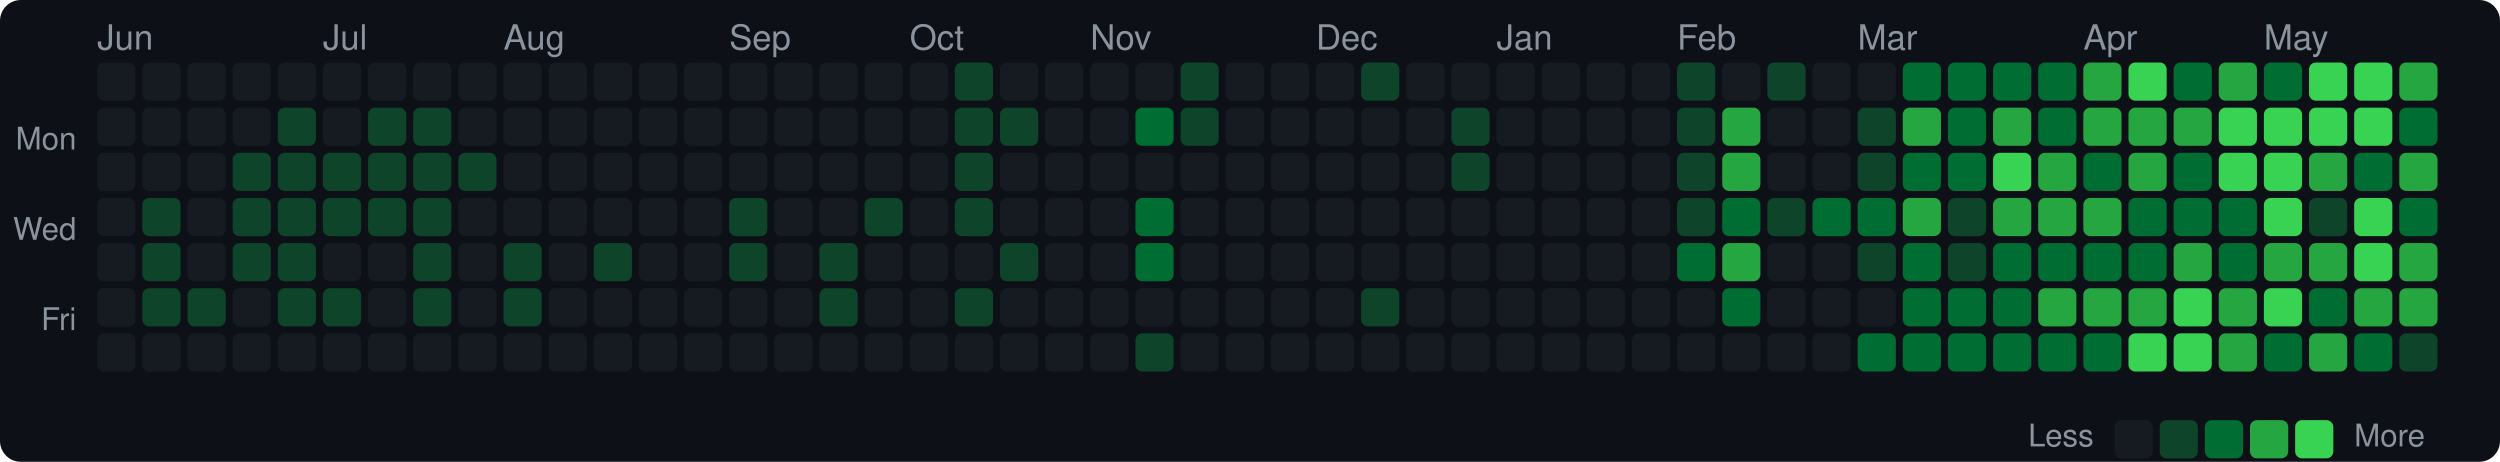
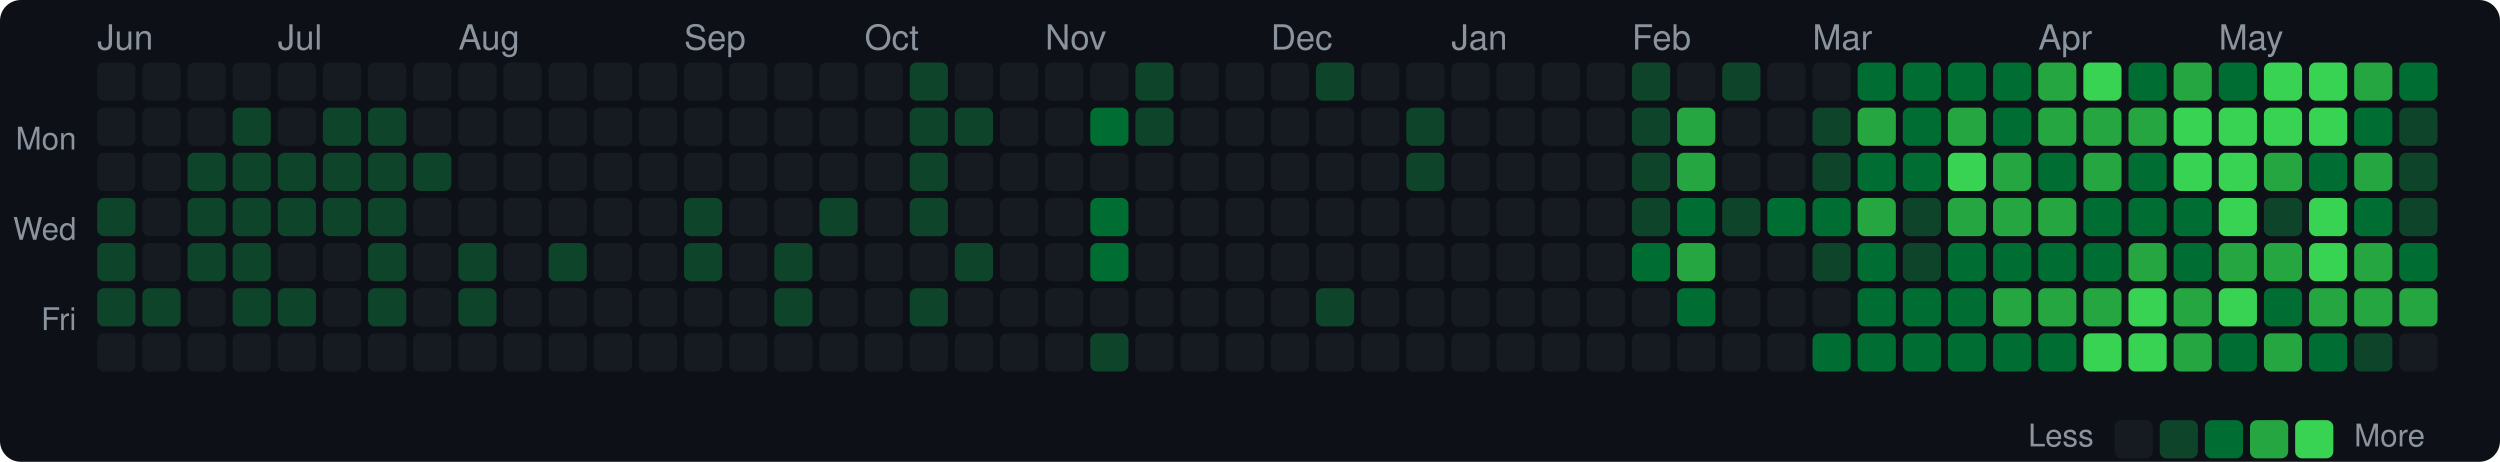
<svg xmlns="http://www.w3.org/2000/svg" width="720" height="133" viewBox="0 0 720 133">
  <style>text { dominant-baseline: central; }</style>
  <rect width="100%" height="100%" rx="6" fill="#0d1117" />
  <text x="28" y="12" fill="#8b949e" font-size="10" font-family="Segoe UI,Helvetica,Arial,sans-serif">Jun</text>
-   <text x="93" y="12" fill="#8b949e" font-size="10" font-family="Segoe UI,Helvetica,Arial,sans-serif">Jul</text>
-   <text x="145" y="12" fill="#8b949e" font-size="10" font-family="Segoe UI,Helvetica,Arial,sans-serif">Aug</text>
-   <text x="210" y="12" fill="#8b949e" font-size="10" font-family="Segoe UI,Helvetica,Arial,sans-serif">Sep</text>
-   <text x="262" y="12" fill="#8b949e" font-size="10" font-family="Segoe UI,Helvetica,Arial,sans-serif">Oct</text>
-   <text x="314" y="12" fill="#8b949e" font-size="10" font-family="Segoe UI,Helvetica,Arial,sans-serif">Nov</text>
-   <text x="379" y="12" fill="#8b949e" font-size="10" font-family="Segoe UI,Helvetica,Arial,sans-serif">Dec</text>
-   <text x="431" y="12" fill="#8b949e" font-size="10" font-family="Segoe UI,Helvetica,Arial,sans-serif">Jan</text>
-   <text x="483" y="12" fill="#8b949e" font-size="10" font-family="Segoe UI,Helvetica,Arial,sans-serif">Feb</text>
-   <text x="535" y="12" fill="#8b949e" font-size="10" font-family="Segoe UI,Helvetica,Arial,sans-serif">Mar</text>
-   <text x="600" y="12" fill="#8b949e" font-size="10" font-family="Segoe UI,Helvetica,Arial,sans-serif">Apr</text>
-   <text x="652" y="12" fill="#8b949e" font-size="10" font-family="Segoe UI,Helvetica,Arial,sans-serif">May</text>
+   <text x="80" y="12" fill="#8b949e" font-size="10" font-family="Segoe UI,Helvetica,Arial,sans-serif">Jul</text>
+   <text x="132" y="12" fill="#8b949e" font-size="10" font-family="Segoe UI,Helvetica,Arial,sans-serif">Aug</text>
+   <text x="197" y="12" fill="#8b949e" font-size="10" font-family="Segoe UI,Helvetica,Arial,sans-serif">Sep</text>
+   <text x="249" y="12" fill="#8b949e" font-size="10" font-family="Segoe UI,Helvetica,Arial,sans-serif">Oct</text>
+   <text x="301" y="12" fill="#8b949e" font-size="10" font-family="Segoe UI,Helvetica,Arial,sans-serif">Nov</text>
+   <text x="366" y="12" fill="#8b949e" font-size="10" font-family="Segoe UI,Helvetica,Arial,sans-serif">Dec</text>
+   <text x="418" y="12" fill="#8b949e" font-size="10" font-family="Segoe UI,Helvetica,Arial,sans-serif">Jan</text>
+   <text x="470" y="12" fill="#8b949e" font-size="10" font-family="Segoe UI,Helvetica,Arial,sans-serif">Feb</text>
+   <text x="522" y="12" fill="#8b949e" font-size="10" font-family="Segoe UI,Helvetica,Arial,sans-serif">Mar</text>
+   <text x="587" y="12" fill="#8b949e" font-size="10" font-family="Segoe UI,Helvetica,Arial,sans-serif">Apr</text>
+   <text x="639" y="12" fill="#8b949e" font-size="10" font-family="Segoe UI,Helvetica,Arial,sans-serif">May</text>
  <text x="22" y="41" text-anchor="end" fill="#8b949e" font-size="9" font-family="Segoe UI,Helvetica,Arial,sans-serif">Mon</text>
  <text x="22" y="67" text-anchor="end" fill="#8b949e" font-size="9" font-family="Segoe UI,Helvetica,Arial,sans-serif">Wed</text>
  <text x="22" y="93" text-anchor="end" fill="#8b949e" font-size="9" font-family="Segoe UI,Helvetica,Arial,sans-serif">Fri</text>
  <rect x="28" y="18" width="11" height="11" rx="2" fill="#161b22" />
  <rect x="28" y="31" width="11" height="11" rx="2" fill="#161b22" />
  <rect x="28" y="44" width="11" height="11" rx="2" fill="#161b22" />
-   <rect x="28" y="57" width="11" height="11" rx="2" fill="#161b22" />
-   <rect x="28" y="70" width="11" height="11" rx="2" fill="#161b22" />
-   <rect x="28" y="83" width="11" height="11" rx="2" fill="#161b22" />
+   <rect x="28" y="57" width="11" height="11" rx="2" fill="#0e4429" />
+   <rect x="28" y="70" width="11" height="11" rx="2" fill="#0e4429" />
+   <rect x="28" y="83" width="11" height="11" rx="2" fill="#0e4429" />
  <rect x="28" y="96" width="11" height="11" rx="2" fill="#161b22" />
  <rect x="41" y="18" width="11" height="11" rx="2" fill="#161b22" />
  <rect x="41" y="31" width="11" height="11" rx="2" fill="#161b22" />
  <rect x="41" y="44" width="11" height="11" rx="2" fill="#161b22" />
-   <rect x="41" y="57" width="11" height="11" rx="2" fill="#0e4429" />
-   <rect x="41" y="70" width="11" height="11" rx="2" fill="#0e4429" />
+   <rect x="41" y="57" width="11" height="11" rx="2" fill="#161b22" />
+   <rect x="41" y="70" width="11" height="11" rx="2" fill="#161b22" />
  <rect x="41" y="83" width="11" height="11" rx="2" fill="#0e4429" />
  <rect x="41" y="96" width="11" height="11" rx="2" fill="#161b22" />
  <rect x="54" y="18" width="11" height="11" rx="2" fill="#161b22" />
  <rect x="54" y="31" width="11" height="11" rx="2" fill="#161b22" />
-   <rect x="54" y="44" width="11" height="11" rx="2" fill="#161b22" />
-   <rect x="54" y="57" width="11" height="11" rx="2" fill="#161b22" />
-   <rect x="54" y="70" width="11" height="11" rx="2" fill="#161b22" />
-   <rect x="54" y="83" width="11" height="11" rx="2" fill="#0e4429" />
+   <rect x="54" y="44" width="11" height="11" rx="2" fill="#0e4429" />
+   <rect x="54" y="57" width="11" height="11" rx="2" fill="#0e4429" />
+   <rect x="54" y="70" width="11" height="11" rx="2" fill="#0e4429" />
+   <rect x="54" y="83" width="11" height="11" rx="2" fill="#161b22" />
  <rect x="54" y="96" width="11" height="11" rx="2" fill="#161b22" />
  <rect x="67" y="18" width="11" height="11" rx="2" fill="#161b22" />
-   <rect x="67" y="31" width="11" height="11" rx="2" fill="#161b22" />
+   <rect x="67" y="31" width="11" height="11" rx="2" fill="#0e4429" />
  <rect x="67" y="44" width="11" height="11" rx="2" fill="#0e4429" />
  <rect x="67" y="57" width="11" height="11" rx="2" fill="#0e4429" />
  <rect x="67" y="70" width="11" height="11" rx="2" fill="#0e4429" />
-   <rect x="67" y="83" width="11" height="11" rx="2" fill="#161b22" />
+   <rect x="67" y="83" width="11" height="11" rx="2" fill="#0e4429" />
  <rect x="67" y="96" width="11" height="11" rx="2" fill="#161b22" />
  <rect x="80" y="18" width="11" height="11" rx="2" fill="#161b22" />
-   <rect x="80" y="31" width="11" height="11" rx="2" fill="#0e4429" />
+   <rect x="80" y="31" width="11" height="11" rx="2" fill="#161b22" />
  <rect x="80" y="44" width="11" height="11" rx="2" fill="#0e4429" />
  <rect x="80" y="57" width="11" height="11" rx="2" fill="#0e4429" />
-   <rect x="80" y="70" width="11" height="11" rx="2" fill="#0e4429" />
+   <rect x="80" y="70" width="11" height="11" rx="2" fill="#161b22" />
  <rect x="80" y="83" width="11" height="11" rx="2" fill="#0e4429" />
  <rect x="80" y="96" width="11" height="11" rx="2" fill="#161b22" />
  <rect x="93" y="18" width="11" height="11" rx="2" fill="#161b22" />
-   <rect x="93" y="31" width="11" height="11" rx="2" fill="#161b22" />
+   <rect x="93" y="31" width="11" height="11" rx="2" fill="#0e4429" />
  <rect x="93" y="44" width="11" height="11" rx="2" fill="#0e4429" />
  <rect x="93" y="57" width="11" height="11" rx="2" fill="#0e4429" />
  <rect x="93" y="70" width="11" height="11" rx="2" fill="#161b22" />
-   <rect x="93" y="83" width="11" height="11" rx="2" fill="#0e4429" />
+   <rect x="93" y="83" width="11" height="11" rx="2" fill="#161b22" />
  <rect x="93" y="96" width="11" height="11" rx="2" fill="#161b22" />
  <rect x="106" y="18" width="11" height="11" rx="2" fill="#161b22" />
  <rect x="106" y="31" width="11" height="11" rx="2" fill="#0e4429" />
  <rect x="106" y="44" width="11" height="11" rx="2" fill="#0e4429" />
  <rect x="106" y="57" width="11" height="11" rx="2" fill="#0e4429" />
-   <rect x="106" y="70" width="11" height="11" rx="2" fill="#161b22" />
-   <rect x="106" y="83" width="11" height="11" rx="2" fill="#161b22" />
+   <rect x="106" y="70" width="11" height="11" rx="2" fill="#0e4429" />
+   <rect x="106" y="83" width="11" height="11" rx="2" fill="#0e4429" />
  <rect x="106" y="96" width="11" height="11" rx="2" fill="#161b22" />
  <rect x="119" y="18" width="11" height="11" rx="2" fill="#161b22" />
-   <rect x="119" y="31" width="11" height="11" rx="2" fill="#0e4429" />
+   <rect x="119" y="31" width="11" height="11" rx="2" fill="#161b22" />
  <rect x="119" y="44" width="11" height="11" rx="2" fill="#0e4429" />
-   <rect x="119" y="57" width="11" height="11" rx="2" fill="#0e4429" />
-   <rect x="119" y="70" width="11" height="11" rx="2" fill="#0e4429" />
-   <rect x="119" y="83" width="11" height="11" rx="2" fill="#0e4429" />
+   <rect x="119" y="57" width="11" height="11" rx="2" fill="#161b22" />
+   <rect x="119" y="70" width="11" height="11" rx="2" fill="#161b22" />
+   <rect x="119" y="83" width="11" height="11" rx="2" fill="#161b22" />
  <rect x="119" y="96" width="11" height="11" rx="2" fill="#161b22" />
  <rect x="132" y="18" width="11" height="11" rx="2" fill="#161b22" />
  <rect x="132" y="31" width="11" height="11" rx="2" fill="#161b22" />
-   <rect x="132" y="44" width="11" height="11" rx="2" fill="#0e4429" />
+   <rect x="132" y="44" width="11" height="11" rx="2" fill="#161b22" />
  <rect x="132" y="57" width="11" height="11" rx="2" fill="#161b22" />
-   <rect x="132" y="70" width="11" height="11" rx="2" fill="#161b22" />
-   <rect x="132" y="83" width="11" height="11" rx="2" fill="#161b22" />
+   <rect x="132" y="70" width="11" height="11" rx="2" fill="#0e4429" />
+   <rect x="132" y="83" width="11" height="11" rx="2" fill="#0e4429" />
  <rect x="132" y="96" width="11" height="11" rx="2" fill="#161b22" />
  <rect x="145" y="18" width="11" height="11" rx="2" fill="#161b22" />
  <rect x="145" y="31" width="11" height="11" rx="2" fill="#161b22" />
  <rect x="145" y="44" width="11" height="11" rx="2" fill="#161b22" />
  <rect x="145" y="57" width="11" height="11" rx="2" fill="#161b22" />
-   <rect x="145" y="70" width="11" height="11" rx="2" fill="#0e4429" />
-   <rect x="145" y="83" width="11" height="11" rx="2" fill="#0e4429" />
+   <rect x="145" y="70" width="11" height="11" rx="2" fill="#161b22" />
+   <rect x="145" y="83" width="11" height="11" rx="2" fill="#161b22" />
  <rect x="145" y="96" width="11" height="11" rx="2" fill="#161b22" />
  <rect x="158" y="18" width="11" height="11" rx="2" fill="#161b22" />
  <rect x="158" y="31" width="11" height="11" rx="2" fill="#161b22" />
  <rect x="158" y="44" width="11" height="11" rx="2" fill="#161b22" />
  <rect x="158" y="57" width="11" height="11" rx="2" fill="#161b22" />
-   <rect x="158" y="70" width="11" height="11" rx="2" fill="#161b22" />
+   <rect x="158" y="70" width="11" height="11" rx="2" fill="#0e4429" />
  <rect x="158" y="83" width="11" height="11" rx="2" fill="#161b22" />
  <rect x="158" y="96" width="11" height="11" rx="2" fill="#161b22" />
  <rect x="171" y="18" width="11" height="11" rx="2" fill="#161b22" />
  <rect x="171" y="31" width="11" height="11" rx="2" fill="#161b22" />
  <rect x="171" y="44" width="11" height="11" rx="2" fill="#161b22" />
  <rect x="171" y="57" width="11" height="11" rx="2" fill="#161b22" />
-   <rect x="171" y="70" width="11" height="11" rx="2" fill="#0e4429" />
+   <rect x="171" y="70" width="11" height="11" rx="2" fill="#161b22" />
  <rect x="171" y="83" width="11" height="11" rx="2" fill="#161b22" />
  <rect x="171" y="96" width="11" height="11" rx="2" fill="#161b22" />
  <rect x="184" y="18" width="11" height="11" rx="2" fill="#161b22" />
  <rect x="184" y="31" width="11" height="11" rx="2" fill="#161b22" />
  <rect x="184" y="44" width="11" height="11" rx="2" fill="#161b22" />
  <rect x="184" y="57" width="11" height="11" rx="2" fill="#161b22" />
  <rect x="184" y="70" width="11" height="11" rx="2" fill="#161b22" />
  <rect x="184" y="83" width="11" height="11" rx="2" fill="#161b22" />
  <rect x="184" y="96" width="11" height="11" rx="2" fill="#161b22" />
  <rect x="197" y="18" width="11" height="11" rx="2" fill="#161b22" />
  <rect x="197" y="31" width="11" height="11" rx="2" fill="#161b22" />
  <rect x="197" y="44" width="11" height="11" rx="2" fill="#161b22" />
-   <rect x="197" y="57" width="11" height="11" rx="2" fill="#161b22" />
-   <rect x="197" y="70" width="11" height="11" rx="2" fill="#161b22" />
+   <rect x="197" y="57" width="11" height="11" rx="2" fill="#0e4429" />
+   <rect x="197" y="70" width="11" height="11" rx="2" fill="#0e4429" />
  <rect x="197" y="83" width="11" height="11" rx="2" fill="#161b22" />
  <rect x="197" y="96" width="11" height="11" rx="2" fill="#161b22" />
  <rect x="210" y="18" width="11" height="11" rx="2" fill="#161b22" />
  <rect x="210" y="31" width="11" height="11" rx="2" fill="#161b22" />
  <rect x="210" y="44" width="11" height="11" rx="2" fill="#161b22" />
-   <rect x="210" y="57" width="11" height="11" rx="2" fill="#0e4429" />
-   <rect x="210" y="70" width="11" height="11" rx="2" fill="#0e4429" />
+   <rect x="210" y="57" width="11" height="11" rx="2" fill="#161b22" />
+   <rect x="210" y="70" width="11" height="11" rx="2" fill="#161b22" />
  <rect x="210" y="83" width="11" height="11" rx="2" fill="#161b22" />
  <rect x="210" y="96" width="11" height="11" rx="2" fill="#161b22" />
  <rect x="223" y="18" width="11" height="11" rx="2" fill="#161b22" />
  <rect x="223" y="31" width="11" height="11" rx="2" fill="#161b22" />
  <rect x="223" y="44" width="11" height="11" rx="2" fill="#161b22" />
  <rect x="223" y="57" width="11" height="11" rx="2" fill="#161b22" />
-   <rect x="223" y="70" width="11" height="11" rx="2" fill="#161b22" />
-   <rect x="223" y="83" width="11" height="11" rx="2" fill="#161b22" />
+   <rect x="223" y="70" width="11" height="11" rx="2" fill="#0e4429" />
+   <rect x="223" y="83" width="11" height="11" rx="2" fill="#0e4429" />
  <rect x="223" y="96" width="11" height="11" rx="2" fill="#161b22" />
  <rect x="236" y="18" width="11" height="11" rx="2" fill="#161b22" />
  <rect x="236" y="31" width="11" height="11" rx="2" fill="#161b22" />
  <rect x="236" y="44" width="11" height="11" rx="2" fill="#161b22" />
-   <rect x="236" y="57" width="11" height="11" rx="2" fill="#161b22" />
-   <rect x="236" y="70" width="11" height="11" rx="2" fill="#0e4429" />
-   <rect x="236" y="83" width="11" height="11" rx="2" fill="#0e4429" />
+   <rect x="236" y="57" width="11" height="11" rx="2" fill="#0e4429" />
+   <rect x="236" y="70" width="11" height="11" rx="2" fill="#161b22" />
+   <rect x="236" y="83" width="11" height="11" rx="2" fill="#161b22" />
  <rect x="236" y="96" width="11" height="11" rx="2" fill="#161b22" />
  <rect x="249" y="18" width="11" height="11" rx="2" fill="#161b22" />
  <rect x="249" y="31" width="11" height="11" rx="2" fill="#161b22" />
  <rect x="249" y="44" width="11" height="11" rx="2" fill="#161b22" />
-   <rect x="249" y="57" width="11" height="11" rx="2" fill="#0e4429" />
+   <rect x="249" y="57" width="11" height="11" rx="2" fill="#161b22" />
  <rect x="249" y="70" width="11" height="11" rx="2" fill="#161b22" />
  <rect x="249" y="83" width="11" height="11" rx="2" fill="#161b22" />
  <rect x="249" y="96" width="11" height="11" rx="2" fill="#161b22" />
-   <rect x="262" y="18" width="11" height="11" rx="2" fill="#161b22" />
-   <rect x="262" y="31" width="11" height="11" rx="2" fill="#161b22" />
-   <rect x="262" y="44" width="11" height="11" rx="2" fill="#161b22" />
-   <rect x="262" y="57" width="11" height="11" rx="2" fill="#161b22" />
+   <rect x="262" y="18" width="11" height="11" rx="2" fill="#0e4429" />
+   <rect x="262" y="31" width="11" height="11" rx="2" fill="#0e4429" />
+   <rect x="262" y="44" width="11" height="11" rx="2" fill="#0e4429" />
+   <rect x="262" y="57" width="11" height="11" rx="2" fill="#0e4429" />
  <rect x="262" y="70" width="11" height="11" rx="2" fill="#161b22" />
-   <rect x="262" y="83" width="11" height="11" rx="2" fill="#161b22" />
+   <rect x="262" y="83" width="11" height="11" rx="2" fill="#0e4429" />
  <rect x="262" y="96" width="11" height="11" rx="2" fill="#161b22" />
-   <rect x="275" y="18" width="11" height="11" rx="2" fill="#0e4429" />
+   <rect x="275" y="18" width="11" height="11" rx="2" fill="#161b22" />
  <rect x="275" y="31" width="11" height="11" rx="2" fill="#0e4429" />
-   <rect x="275" y="44" width="11" height="11" rx="2" fill="#0e4429" />
-   <rect x="275" y="57" width="11" height="11" rx="2" fill="#0e4429" />
-   <rect x="275" y="70" width="11" height="11" rx="2" fill="#161b22" />
-   <rect x="275" y="83" width="11" height="11" rx="2" fill="#0e4429" />
+   <rect x="275" y="44" width="11" height="11" rx="2" fill="#161b22" />
+   <rect x="275" y="57" width="11" height="11" rx="2" fill="#161b22" />
+   <rect x="275" y="70" width="11" height="11" rx="2" fill="#0e4429" />
+   <rect x="275" y="83" width="11" height="11" rx="2" fill="#161b22" />
  <rect x="275" y="96" width="11" height="11" rx="2" fill="#161b22" />
  <rect x="288" y="18" width="11" height="11" rx="2" fill="#161b22" />
-   <rect x="288" y="31" width="11" height="11" rx="2" fill="#0e4429" />
+   <rect x="288" y="31" width="11" height="11" rx="2" fill="#161b22" />
  <rect x="288" y="44" width="11" height="11" rx="2" fill="#161b22" />
  <rect x="288" y="57" width="11" height="11" rx="2" fill="#161b22" />
-   <rect x="288" y="70" width="11" height="11" rx="2" fill="#0e4429" />
+   <rect x="288" y="70" width="11" height="11" rx="2" fill="#161b22" />
  <rect x="288" y="83" width="11" height="11" rx="2" fill="#161b22" />
  <rect x="288" y="96" width="11" height="11" rx="2" fill="#161b22" />
  <rect x="301" y="18" width="11" height="11" rx="2" fill="#161b22" />
  <rect x="301" y="31" width="11" height="11" rx="2" fill="#161b22" />
  <rect x="301" y="44" width="11" height="11" rx="2" fill="#161b22" />
  <rect x="301" y="57" width="11" height="11" rx="2" fill="#161b22" />
  <rect x="301" y="70" width="11" height="11" rx="2" fill="#161b22" />
  <rect x="301" y="83" width="11" height="11" rx="2" fill="#161b22" />
  <rect x="301" y="96" width="11" height="11" rx="2" fill="#161b22" />
  <rect x="314" y="18" width="11" height="11" rx="2" fill="#161b22" />
-   <rect x="314" y="31" width="11" height="11" rx="2" fill="#161b22" />
+   <rect x="314" y="31" width="11" height="11" rx="2" fill="#006d32" />
  <rect x="314" y="44" width="11" height="11" rx="2" fill="#161b22" />
-   <rect x="314" y="57" width="11" height="11" rx="2" fill="#161b22" />
-   <rect x="314" y="70" width="11" height="11" rx="2" fill="#161b22" />
+   <rect x="314" y="57" width="11" height="11" rx="2" fill="#006d32" />
+   <rect x="314" y="70" width="11" height="11" rx="2" fill="#006d32" />
  <rect x="314" y="83" width="11" height="11" rx="2" fill="#161b22" />
-   <rect x="314" y="96" width="11" height="11" rx="2" fill="#161b22" />
-   <rect x="327" y="18" width="11" height="11" rx="2" fill="#161b22" />
-   <rect x="327" y="31" width="11" height="11" rx="2" fill="#006d32" />
+   <rect x="314" y="96" width="11" height="11" rx="2" fill="#0e4429" />
+   <rect x="327" y="18" width="11" height="11" rx="2" fill="#0e4429" />
+   <rect x="327" y="31" width="11" height="11" rx="2" fill="#0e4429" />
  <rect x="327" y="44" width="11" height="11" rx="2" fill="#161b22" />
-   <rect x="327" y="57" width="11" height="11" rx="2" fill="#006d32" />
-   <rect x="327" y="70" width="11" height="11" rx="2" fill="#006d32" />
+   <rect x="327" y="57" width="11" height="11" rx="2" fill="#161b22" />
+   <rect x="327" y="70" width="11" height="11" rx="2" fill="#161b22" />
  <rect x="327" y="83" width="11" height="11" rx="2" fill="#161b22" />
-   <rect x="327" y="96" width="11" height="11" rx="2" fill="#0e4429" />
-   <rect x="340" y="18" width="11" height="11" rx="2" fill="#0e4429" />
-   <rect x="340" y="31" width="11" height="11" rx="2" fill="#0e4429" />
+   <rect x="327" y="96" width="11" height="11" rx="2" fill="#161b22" />
+   <rect x="340" y="18" width="11" height="11" rx="2" fill="#161b22" />
+   <rect x="340" y="31" width="11" height="11" rx="2" fill="#161b22" />
  <rect x="340" y="44" width="11" height="11" rx="2" fill="#161b22" />
  <rect x="340" y="57" width="11" height="11" rx="2" fill="#161b22" />
  <rect x="340" y="70" width="11" height="11" rx="2" fill="#161b22" />
  <rect x="340" y="83" width="11" height="11" rx="2" fill="#161b22" />
  <rect x="340" y="96" width="11" height="11" rx="2" fill="#161b22" />
  <rect x="353" y="18" width="11" height="11" rx="2" fill="#161b22" />
  <rect x="353" y="31" width="11" height="11" rx="2" fill="#161b22" />
  <rect x="353" y="44" width="11" height="11" rx="2" fill="#161b22" />
  <rect x="353" y="57" width="11" height="11" rx="2" fill="#161b22" />
  <rect x="353" y="70" width="11" height="11" rx="2" fill="#161b22" />
  <rect x="353" y="83" width="11" height="11" rx="2" fill="#161b22" />
  <rect x="353" y="96" width="11" height="11" rx="2" fill="#161b22" />
  <rect x="366" y="18" width="11" height="11" rx="2" fill="#161b22" />
  <rect x="366" y="31" width="11" height="11" rx="2" fill="#161b22" />
  <rect x="366" y="44" width="11" height="11" rx="2" fill="#161b22" />
  <rect x="366" y="57" width="11" height="11" rx="2" fill="#161b22" />
  <rect x="366" y="70" width="11" height="11" rx="2" fill="#161b22" />
  <rect x="366" y="83" width="11" height="11" rx="2" fill="#161b22" />
  <rect x="366" y="96" width="11" height="11" rx="2" fill="#161b22" />
-   <rect x="379" y="18" width="11" height="11" rx="2" fill="#161b22" />
+   <rect x="379" y="18" width="11" height="11" rx="2" fill="#0e4429" />
  <rect x="379" y="31" width="11" height="11" rx="2" fill="#161b22" />
  <rect x="379" y="44" width="11" height="11" rx="2" fill="#161b22" />
  <rect x="379" y="57" width="11" height="11" rx="2" fill="#161b22" />
  <rect x="379" y="70" width="11" height="11" rx="2" fill="#161b22" />
-   <rect x="379" y="83" width="11" height="11" rx="2" fill="#161b22" />
+   <rect x="379" y="83" width="11" height="11" rx="2" fill="#0e4429" />
  <rect x="379" y="96" width="11" height="11" rx="2" fill="#161b22" />
-   <rect x="392" y="18" width="11" height="11" rx="2" fill="#0e4429" />
+   <rect x="392" y="18" width="11" height="11" rx="2" fill="#161b22" />
  <rect x="392" y="31" width="11" height="11" rx="2" fill="#161b22" />
  <rect x="392" y="44" width="11" height="11" rx="2" fill="#161b22" />
  <rect x="392" y="57" width="11" height="11" rx="2" fill="#161b22" />
  <rect x="392" y="70" width="11" height="11" rx="2" fill="#161b22" />
-   <rect x="392" y="83" width="11" height="11" rx="2" fill="#0e4429" />
+   <rect x="392" y="83" width="11" height="11" rx="2" fill="#161b22" />
  <rect x="392" y="96" width="11" height="11" rx="2" fill="#161b22" />
  <rect x="405" y="18" width="11" height="11" rx="2" fill="#161b22" />
-   <rect x="405" y="31" width="11" height="11" rx="2" fill="#161b22" />
-   <rect x="405" y="44" width="11" height="11" rx="2" fill="#161b22" />
+   <rect x="405" y="31" width="11" height="11" rx="2" fill="#0e4429" />
+   <rect x="405" y="44" width="11" height="11" rx="2" fill="#0e4429" />
  <rect x="405" y="57" width="11" height="11" rx="2" fill="#161b22" />
  <rect x="405" y="70" width="11" height="11" rx="2" fill="#161b22" />
  <rect x="405" y="83" width="11" height="11" rx="2" fill="#161b22" />
  <rect x="405" y="96" width="11" height="11" rx="2" fill="#161b22" />
  <rect x="418" y="18" width="11" height="11" rx="2" fill="#161b22" />
-   <rect x="418" y="31" width="11" height="11" rx="2" fill="#0e4429" />
-   <rect x="418" y="44" width="11" height="11" rx="2" fill="#0e4429" />
+   <rect x="418" y="31" width="11" height="11" rx="2" fill="#161b22" />
+   <rect x="418" y="44" width="11" height="11" rx="2" fill="#161b22" />
  <rect x="418" y="57" width="11" height="11" rx="2" fill="#161b22" />
  <rect x="418" y="70" width="11" height="11" rx="2" fill="#161b22" />
  <rect x="418" y="83" width="11" height="11" rx="2" fill="#161b22" />
  <rect x="418" y="96" width="11" height="11" rx="2" fill="#161b22" />
  <rect x="431" y="18" width="11" height="11" rx="2" fill="#161b22" />
  <rect x="431" y="31" width="11" height="11" rx="2" fill="#161b22" />
  <rect x="431" y="44" width="11" height="11" rx="2" fill="#161b22" />
  <rect x="431" y="57" width="11" height="11" rx="2" fill="#161b22" />
  <rect x="431" y="70" width="11" height="11" rx="2" fill="#161b22" />
  <rect x="431" y="83" width="11" height="11" rx="2" fill="#161b22" />
  <rect x="431" y="96" width="11" height="11" rx="2" fill="#161b22" />
  <rect x="444" y="18" width="11" height="11" rx="2" fill="#161b22" />
  <rect x="444" y="31" width="11" height="11" rx="2" fill="#161b22" />
  <rect x="444" y="44" width="11" height="11" rx="2" fill="#161b22" />
  <rect x="444" y="57" width="11" height="11" rx="2" fill="#161b22" />
  <rect x="444" y="70" width="11" height="11" rx="2" fill="#161b22" />
  <rect x="444" y="83" width="11" height="11" rx="2" fill="#161b22" />
  <rect x="444" y="96" width="11" height="11" rx="2" fill="#161b22" />
  <rect x="457" y="18" width="11" height="11" rx="2" fill="#161b22" />
  <rect x="457" y="31" width="11" height="11" rx="2" fill="#161b22" />
  <rect x="457" y="44" width="11" height="11" rx="2" fill="#161b22" />
  <rect x="457" y="57" width="11" height="11" rx="2" fill="#161b22" />
  <rect x="457" y="70" width="11" height="11" rx="2" fill="#161b22" />
  <rect x="457" y="83" width="11" height="11" rx="2" fill="#161b22" />
  <rect x="457" y="96" width="11" height="11" rx="2" fill="#161b22" />
-   <rect x="470" y="18" width="11" height="11" rx="2" fill="#161b22" />
-   <rect x="470" y="31" width="11" height="11" rx="2" fill="#161b22" />
-   <rect x="470" y="44" width="11" height="11" rx="2" fill="#161b22" />
-   <rect x="470" y="57" width="11" height="11" rx="2" fill="#161b22" />
-   <rect x="470" y="70" width="11" height="11" rx="2" fill="#161b22" />
+   <rect x="470" y="18" width="11" height="11" rx="2" fill="#0e4429" />
+   <rect x="470" y="31" width="11" height="11" rx="2" fill="#0e4429" />
+   <rect x="470" y="44" width="11" height="11" rx="2" fill="#0e4429" />
+   <rect x="470" y="57" width="11" height="11" rx="2" fill="#0e4429" />
+   <rect x="470" y="70" width="11" height="11" rx="2" fill="#006d32" />
  <rect x="470" y="83" width="11" height="11" rx="2" fill="#161b22" />
  <rect x="470" y="96" width="11" height="11" rx="2" fill="#161b22" />
-   <rect x="483" y="18" width="11" height="11" rx="2" fill="#0e4429" />
-   <rect x="483" y="31" width="11" height="11" rx="2" fill="#0e4429" />
-   <rect x="483" y="44" width="11" height="11" rx="2" fill="#0e4429" />
-   <rect x="483" y="57" width="11" height="11" rx="2" fill="#0e4429" />
-   <rect x="483" y="70" width="11" height="11" rx="2" fill="#006d32" />
-   <rect x="483" y="83" width="11" height="11" rx="2" fill="#161b22" />
+   <rect x="483" y="18" width="11" height="11" rx="2" fill="#161b22" />
+   <rect x="483" y="31" width="11" height="11" rx="2" fill="#26a641" />
+   <rect x="483" y="44" width="11" height="11" rx="2" fill="#26a641" />
+   <rect x="483" y="57" width="11" height="11" rx="2" fill="#006d32" />
+   <rect x="483" y="70" width="11" height="11" rx="2" fill="#26a641" />
+   <rect x="483" y="83" width="11" height="11" rx="2" fill="#006d32" />
  <rect x="483" y="96" width="11" height="11" rx="2" fill="#161b22" />
-   <rect x="496" y="18" width="11" height="11" rx="2" fill="#161b22" />
-   <rect x="496" y="31" width="11" height="11" rx="2" fill="#26a641" />
-   <rect x="496" y="44" width="11" height="11" rx="2" fill="#26a641" />
-   <rect x="496" y="57" width="11" height="11" rx="2" fill="#006d32" />
-   <rect x="496" y="70" width="11" height="11" rx="2" fill="#26a641" />
-   <rect x="496" y="83" width="11" height="11" rx="2" fill="#006d32" />
+   <rect x="496" y="18" width="11" height="11" rx="2" fill="#0e4429" />
+   <rect x="496" y="31" width="11" height="11" rx="2" fill="#161b22" />
+   <rect x="496" y="44" width="11" height="11" rx="2" fill="#161b22" />
+   <rect x="496" y="57" width="11" height="11" rx="2" fill="#0e4429" />
+   <rect x="496" y="70" width="11" height="11" rx="2" fill="#161b22" />
+   <rect x="496" y="83" width="11" height="11" rx="2" fill="#161b22" />
  <rect x="496" y="96" width="11" height="11" rx="2" fill="#161b22" />
-   <rect x="509" y="18" width="11" height="11" rx="2" fill="#0e4429" />
+   <rect x="509" y="18" width="11" height="11" rx="2" fill="#161b22" />
  <rect x="509" y="31" width="11" height="11" rx="2" fill="#161b22" />
  <rect x="509" y="44" width="11" height="11" rx="2" fill="#161b22" />
-   <rect x="509" y="57" width="11" height="11" rx="2" fill="#0e4429" />
+   <rect x="509" y="57" width="11" height="11" rx="2" fill="#006d32" />
  <rect x="509" y="70" width="11" height="11" rx="2" fill="#161b22" />
  <rect x="509" y="83" width="11" height="11" rx="2" fill="#161b22" />
  <rect x="509" y="96" width="11" height="11" rx="2" fill="#161b22" />
  <rect x="522" y="18" width="11" height="11" rx="2" fill="#161b22" />
-   <rect x="522" y="31" width="11" height="11" rx="2" fill="#161b22" />
-   <rect x="522" y="44" width="11" height="11" rx="2" fill="#161b22" />
+   <rect x="522" y="31" width="11" height="11" rx="2" fill="#0e4429" />
+   <rect x="522" y="44" width="11" height="11" rx="2" fill="#0e4429" />
  <rect x="522" y="57" width="11" height="11" rx="2" fill="#006d32" />
-   <rect x="522" y="70" width="11" height="11" rx="2" fill="#161b22" />
+   <rect x="522" y="70" width="11" height="11" rx="2" fill="#0e4429" />
  <rect x="522" y="83" width="11" height="11" rx="2" fill="#161b22" />
-   <rect x="522" y="96" width="11" height="11" rx="2" fill="#161b22" />
-   <rect x="535" y="18" width="11" height="11" rx="2" fill="#161b22" />
-   <rect x="535" y="31" width="11" height="11" rx="2" fill="#0e4429" />
-   <rect x="535" y="44" width="11" height="11" rx="2" fill="#0e4429" />
-   <rect x="535" y="57" width="11" height="11" rx="2" fill="#006d32" />
-   <rect x="535" y="70" width="11" height="11" rx="2" fill="#0e4429" />
-   <rect x="535" y="83" width="11" height="11" rx="2" fill="#161b22" />
+   <rect x="522" y="96" width="11" height="11" rx="2" fill="#006d32" />
+   <rect x="535" y="18" width="11" height="11" rx="2" fill="#006d32" />
+   <rect x="535" y="31" width="11" height="11" rx="2" fill="#26a641" />
+   <rect x="535" y="44" width="11" height="11" rx="2" fill="#006d32" />
+   <rect x="535" y="57" width="11" height="11" rx="2" fill="#26a641" />
+   <rect x="535" y="70" width="11" height="11" rx="2" fill="#006d32" />
+   <rect x="535" y="83" width="11" height="11" rx="2" fill="#006d32" />
  <rect x="535" y="96" width="11" height="11" rx="2" fill="#006d32" />
  <rect x="548" y="18" width="11" height="11" rx="2" fill="#006d32" />
-   <rect x="548" y="31" width="11" height="11" rx="2" fill="#26a641" />
+   <rect x="548" y="31" width="11" height="11" rx="2" fill="#006d32" />
  <rect x="548" y="44" width="11" height="11" rx="2" fill="#006d32" />
-   <rect x="548" y="57" width="11" height="11" rx="2" fill="#26a641" />
-   <rect x="548" y="70" width="11" height="11" rx="2" fill="#006d32" />
+   <rect x="548" y="57" width="11" height="11" rx="2" fill="#0e4429" />
+   <rect x="548" y="70" width="11" height="11" rx="2" fill="#0e4429" />
  <rect x="548" y="83" width="11" height="11" rx="2" fill="#006d32" />
  <rect x="548" y="96" width="11" height="11" rx="2" fill="#006d32" />
  <rect x="561" y="18" width="11" height="11" rx="2" fill="#006d32" />
-   <rect x="561" y="31" width="11" height="11" rx="2" fill="#006d32" />
-   <rect x="561" y="44" width="11" height="11" rx="2" fill="#006d32" />
-   <rect x="561" y="57" width="11" height="11" rx="2" fill="#0e4429" />
-   <rect x="561" y="70" width="11" height="11" rx="2" fill="#0e4429" />
+   <rect x="561" y="31" width="11" height="11" rx="2" fill="#26a641" />
+   <rect x="561" y="44" width="11" height="11" rx="2" fill="#39d353" />
+   <rect x="561" y="57" width="11" height="11" rx="2" fill="#26a641" />
+   <rect x="561" y="70" width="11" height="11" rx="2" fill="#006d32" />
  <rect x="561" y="83" width="11" height="11" rx="2" fill="#006d32" />
  <rect x="561" y="96" width="11" height="11" rx="2" fill="#006d32" />
  <rect x="574" y="18" width="11" height="11" rx="2" fill="#006d32" />
-   <rect x="574" y="31" width="11" height="11" rx="2" fill="#26a641" />
-   <rect x="574" y="44" width="11" height="11" rx="2" fill="#39d353" />
+   <rect x="574" y="31" width="11" height="11" rx="2" fill="#006d32" />
+   <rect x="574" y="44" width="11" height="11" rx="2" fill="#26a641" />
  <rect x="574" y="57" width="11" height="11" rx="2" fill="#26a641" />
  <rect x="574" y="70" width="11" height="11" rx="2" fill="#006d32" />
-   <rect x="574" y="83" width="11" height="11" rx="2" fill="#006d32" />
+   <rect x="574" y="83" width="11" height="11" rx="2" fill="#26a641" />
  <rect x="574" y="96" width="11" height="11" rx="2" fill="#006d32" />
-   <rect x="587" y="18" width="11" height="11" rx="2" fill="#006d32" />
-   <rect x="587" y="31" width="11" height="11" rx="2" fill="#006d32" />
-   <rect x="587" y="44" width="11" height="11" rx="2" fill="#26a641" />
+   <rect x="587" y="18" width="11" height="11" rx="2" fill="#26a641" />
+   <rect x="587" y="31" width="11" height="11" rx="2" fill="#26a641" />
+   <rect x="587" y="44" width="11" height="11" rx="2" fill="#006d32" />
  <rect x="587" y="57" width="11" height="11" rx="2" fill="#26a641" />
  <rect x="587" y="70" width="11" height="11" rx="2" fill="#006d32" />
  <rect x="587" y="83" width="11" height="11" rx="2" fill="#26a641" />
  <rect x="587" y="96" width="11" height="11" rx="2" fill="#006d32" />
-   <rect x="600" y="18" width="11" height="11" rx="2" fill="#26a641" />
+   <rect x="600" y="18" width="11" height="11" rx="2" fill="#39d353" />
  <rect x="600" y="31" width="11" height="11" rx="2" fill="#26a641" />
-   <rect x="600" y="44" width="11" height="11" rx="2" fill="#006d32" />
-   <rect x="600" y="57" width="11" height="11" rx="2" fill="#26a641" />
+   <rect x="600" y="44" width="11" height="11" rx="2" fill="#26a641" />
+   <rect x="600" y="57" width="11" height="11" rx="2" fill="#006d32" />
  <rect x="600" y="70" width="11" height="11" rx="2" fill="#006d32" />
  <rect x="600" y="83" width="11" height="11" rx="2" fill="#26a641" />
-   <rect x="600" y="96" width="11" height="11" rx="2" fill="#006d32" />
-   <rect x="613" y="18" width="11" height="11" rx="2" fill="#39d353" />
+   <rect x="600" y="96" width="11" height="11" rx="2" fill="#39d353" />
+   <rect x="613" y="18" width="11" height="11" rx="2" fill="#006d32" />
  <rect x="613" y="31" width="11" height="11" rx="2" fill="#26a641" />
-   <rect x="613" y="44" width="11" height="11" rx="2" fill="#26a641" />
+   <rect x="613" y="44" width="11" height="11" rx="2" fill="#006d32" />
  <rect x="613" y="57" width="11" height="11" rx="2" fill="#006d32" />
-   <rect x="613" y="70" width="11" height="11" rx="2" fill="#006d32" />
-   <rect x="613" y="83" width="11" height="11" rx="2" fill="#26a641" />
+   <rect x="613" y="70" width="11" height="11" rx="2" fill="#26a641" />
+   <rect x="613" y="83" width="11" height="11" rx="2" fill="#39d353" />
  <rect x="613" y="96" width="11" height="11" rx="2" fill="#39d353" />
-   <rect x="626" y="18" width="11" height="11" rx="2" fill="#006d32" />
-   <rect x="626" y="31" width="11" height="11" rx="2" fill="#26a641" />
-   <rect x="626" y="44" width="11" height="11" rx="2" fill="#006d32" />
+   <rect x="626" y="18" width="11" height="11" rx="2" fill="#26a641" />
+   <rect x="626" y="31" width="11" height="11" rx="2" fill="#39d353" />
+   <rect x="626" y="44" width="11" height="11" rx="2" fill="#39d353" />
  <rect x="626" y="57" width="11" height="11" rx="2" fill="#006d32" />
-   <rect x="626" y="70" width="11" height="11" rx="2" fill="#26a641" />
-   <rect x="626" y="83" width="11" height="11" rx="2" fill="#39d353" />
-   <rect x="626" y="96" width="11" height="11" rx="2" fill="#39d353" />
-   <rect x="639" y="18" width="11" height="11" rx="2" fill="#26a641" />
+   <rect x="626" y="70" width="11" height="11" rx="2" fill="#006d32" />
+   <rect x="626" y="83" width="11" height="11" rx="2" fill="#26a641" />
+   <rect x="626" y="96" width="11" height="11" rx="2" fill="#26a641" />
+   <rect x="639" y="18" width="11" height="11" rx="2" fill="#006d32" />
  <rect x="639" y="31" width="11" height="11" rx="2" fill="#39d353" />
  <rect x="639" y="44" width="11" height="11" rx="2" fill="#39d353" />
-   <rect x="639" y="57" width="11" height="11" rx="2" fill="#006d32" />
-   <rect x="639" y="70" width="11" height="11" rx="2" fill="#006d32" />
-   <rect x="639" y="83" width="11" height="11" rx="2" fill="#26a641" />
-   <rect x="639" y="96" width="11" height="11" rx="2" fill="#26a641" />
-   <rect x="652" y="18" width="11" height="11" rx="2" fill="#006d32" />
+   <rect x="639" y="57" width="11" height="11" rx="2" fill="#39d353" />
+   <rect x="639" y="70" width="11" height="11" rx="2" fill="#26a641" />
+   <rect x="639" y="83" width="11" height="11" rx="2" fill="#39d353" />
+   <rect x="639" y="96" width="11" height="11" rx="2" fill="#006d32" />
+   <rect x="652" y="18" width="11" height="11" rx="2" fill="#39d353" />
  <rect x="652" y="31" width="11" height="11" rx="2" fill="#39d353" />
-   <rect x="652" y="44" width="11" height="11" rx="2" fill="#39d353" />
-   <rect x="652" y="57" width="11" height="11" rx="2" fill="#39d353" />
+   <rect x="652" y="44" width="11" height="11" rx="2" fill="#26a641" />
+   <rect x="652" y="57" width="11" height="11" rx="2" fill="#0e4429" />
  <rect x="652" y="70" width="11" height="11" rx="2" fill="#26a641" />
-   <rect x="652" y="83" width="11" height="11" rx="2" fill="#39d353" />
-   <rect x="652" y="96" width="11" height="11" rx="2" fill="#006d32" />
+   <rect x="652" y="83" width="11" height="11" rx="2" fill="#006d32" />
+   <rect x="652" y="96" width="11" height="11" rx="2" fill="#26a641" />
  <rect x="665" y="18" width="11" height="11" rx="2" fill="#39d353" />
  <rect x="665" y="31" width="11" height="11" rx="2" fill="#39d353" />
-   <rect x="665" y="44" width="11" height="11" rx="2" fill="#26a641" />
-   <rect x="665" y="57" width="11" height="11" rx="2" fill="#0e4429" />
-   <rect x="665" y="70" width="11" height="11" rx="2" fill="#26a641" />
-   <rect x="665" y="83" width="11" height="11" rx="2" fill="#006d32" />
-   <rect x="665" y="96" width="11" height="11" rx="2" fill="#26a641" />
-   <rect x="678" y="18" width="11" height="11" rx="2" fill="#39d353" />
-   <rect x="678" y="31" width="11" height="11" rx="2" fill="#39d353" />
-   <rect x="678" y="44" width="11" height="11" rx="2" fill="#006d32" />
-   <rect x="678" y="57" width="11" height="11" rx="2" fill="#39d353" />
-   <rect x="678" y="70" width="11" height="11" rx="2" fill="#39d353" />
+   <rect x="665" y="44" width="11" height="11" rx="2" fill="#006d32" />
+   <rect x="665" y="57" width="11" height="11" rx="2" fill="#39d353" />
+   <rect x="665" y="70" width="11" height="11" rx="2" fill="#39d353" />
+   <rect x="665" y="83" width="11" height="11" rx="2" fill="#26a641" />
+   <rect x="665" y="96" width="11" height="11" rx="2" fill="#006d32" />
+   <rect x="678" y="18" width="11" height="11" rx="2" fill="#26a641" />
+   <rect x="678" y="31" width="11" height="11" rx="2" fill="#006d32" />
+   <rect x="678" y="44" width="11" height="11" rx="2" fill="#26a641" />
+   <rect x="678" y="57" width="11" height="11" rx="2" fill="#006d32" />
+   <rect x="678" y="70" width="11" height="11" rx="2" fill="#26a641" />
  <rect x="678" y="83" width="11" height="11" rx="2" fill="#26a641" />
-   <rect x="678" y="96" width="11" height="11" rx="2" fill="#006d32" />
-   <rect x="691" y="18" width="11" height="11" rx="2" fill="#26a641" />
-   <rect x="691" y="31" width="11" height="11" rx="2" fill="#006d32" />
-   <rect x="691" y="44" width="11" height="11" rx="2" fill="#26a641" />
-   <rect x="691" y="57" width="11" height="11" rx="2" fill="#006d32" />
-   <rect x="691" y="70" width="11" height="11" rx="2" fill="#26a641" />
+   <rect x="678" y="96" width="11" height="11" rx="2" fill="#0e4429" />
+   <rect x="691" y="18" width="11" height="11" rx="2" fill="#006d32" />
+   <rect x="691" y="31" width="11" height="11" rx="2" fill="#0e4429" />
+   <rect x="691" y="44" width="11" height="11" rx="2" fill="#0e4429" />
+   <rect x="691" y="57" width="11" height="11" rx="2" fill="#0e4429" />
+   <rect x="691" y="70" width="11" height="11" rx="2" fill="#006d32" />
  <rect x="691" y="83" width="11" height="11" rx="2" fill="#26a641" />
-   <rect x="691" y="96" width="11" height="11" rx="2" fill="#0e4429" />
+   <rect x="691" y="96" width="11" height="11" rx="2" fill="#161b22" />
  <text x="603" y="126.5" text-anchor="end" fill="#8b949e" font-size="9" font-family="Segoe UI,Helvetica,Arial,sans-serif">Less</text>
  <rect x="609" y="121" width="11" height="11" rx="2" fill="#161b22" />
  <rect x="622" y="121" width="11" height="11" rx="2" fill="#0e4429" />
  <rect x="635" y="121" width="11" height="11" rx="2" fill="#006d32" />
  <rect x="648" y="121" width="11" height="11" rx="2" fill="#26a641" />
  <rect x="661" y="121" width="11" height="11" rx="2" fill="#39d353" />
  <text x="678" y="126.5" fill="#8b949e" font-size="9" font-family="Segoe UI,Helvetica,Arial,sans-serif">More</text>
</svg>
